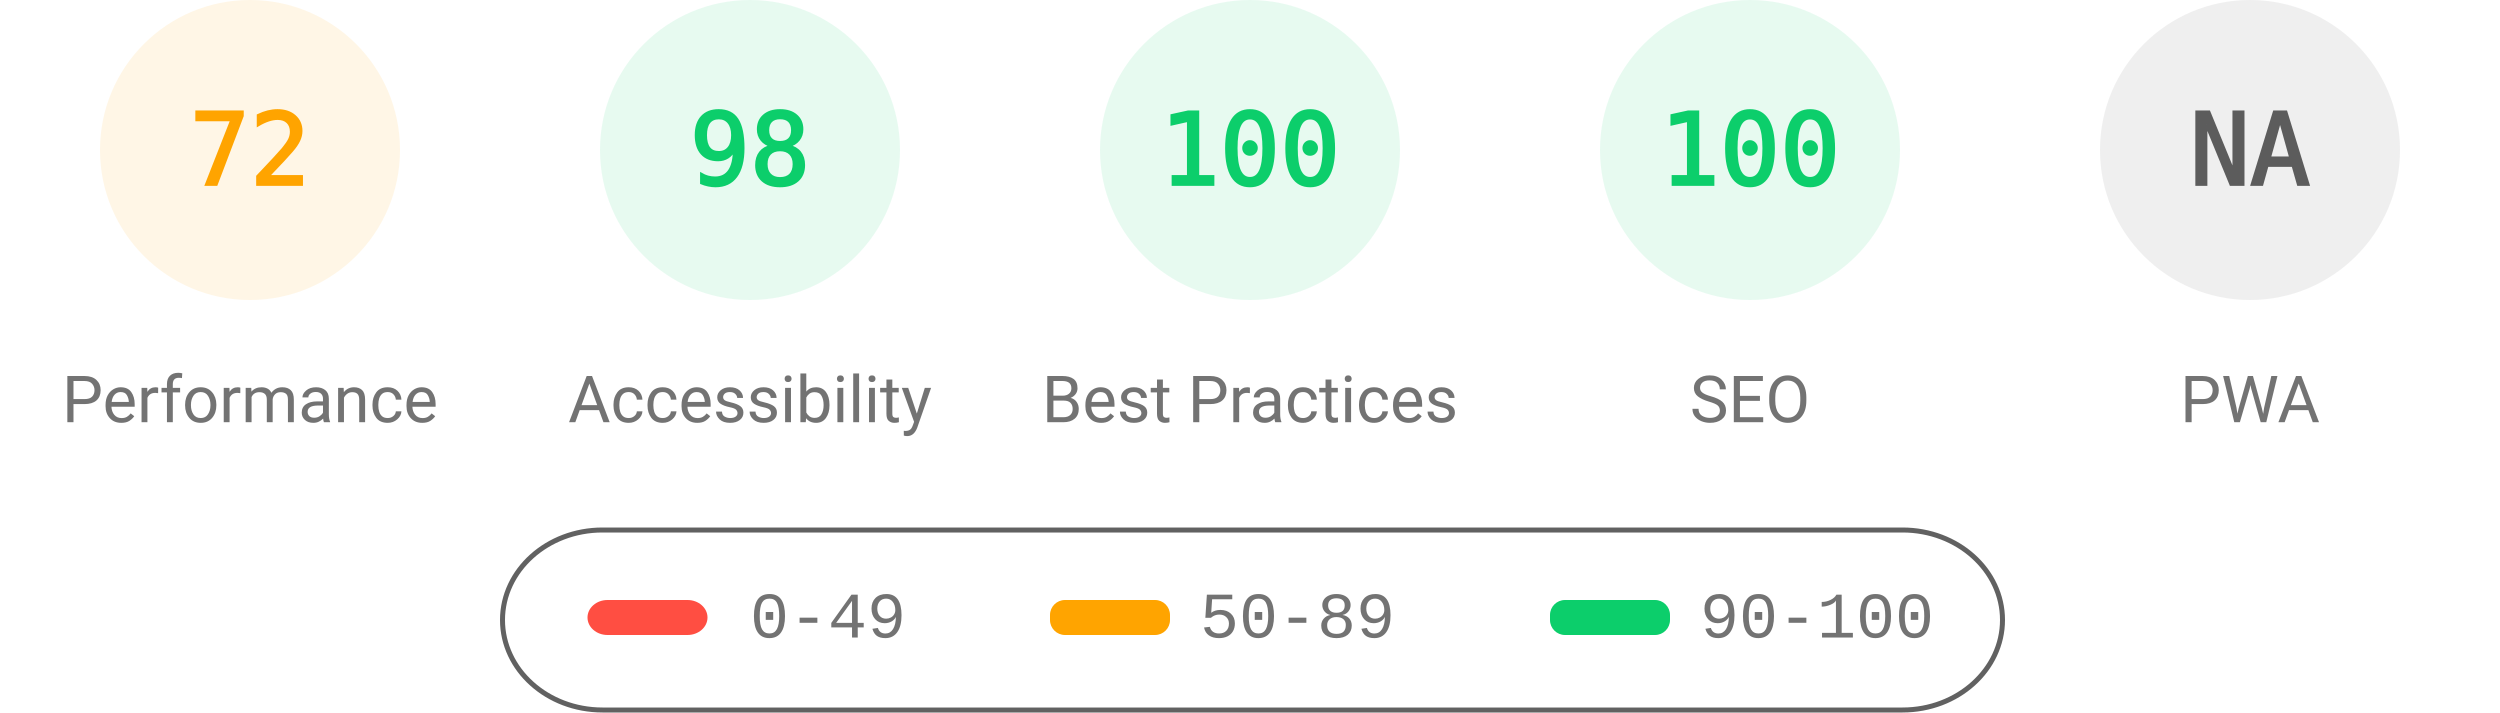
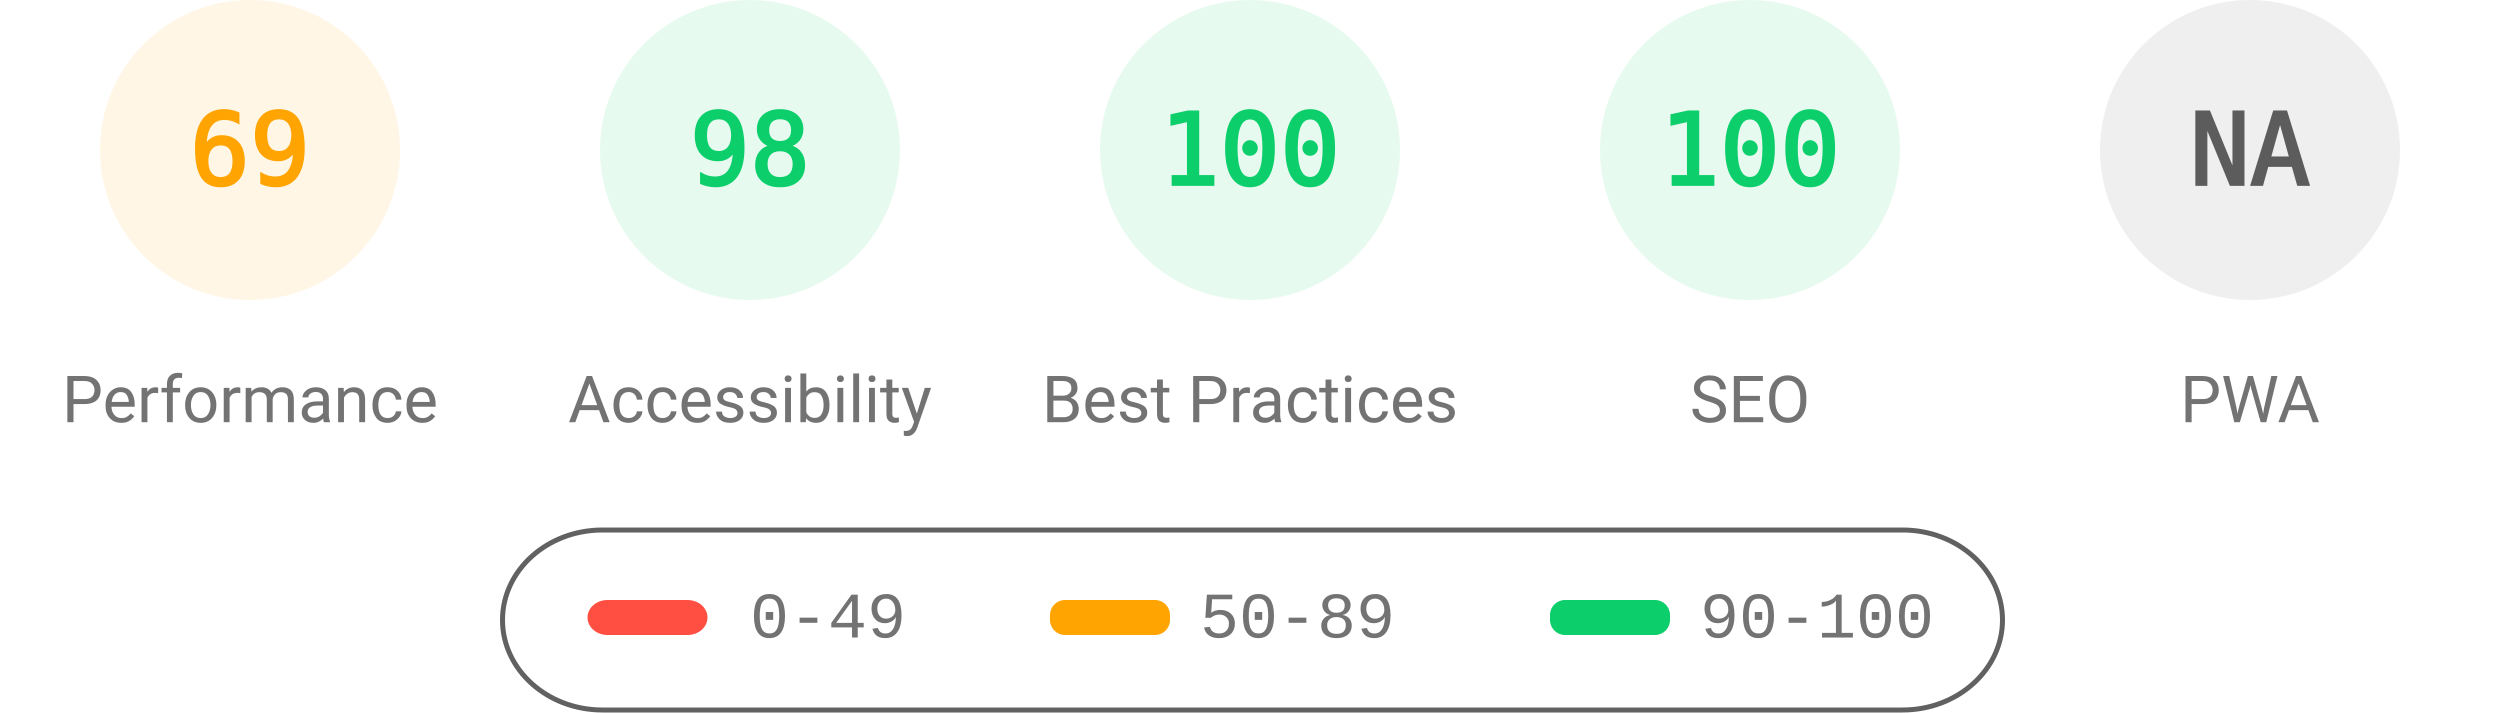
<svg xmlns="http://www.w3.org/2000/svg" fill="none" width="1000" height="285">
  <style>.gauge-base{opacity:.1}.gauge-arc{fill:none;animation-delay:250ms;stroke-linecap:round;transform:rotate(-90deg);transform-origin:100px 60px;animation:load-gauge 1s ease forwards}.guage-text{font-size:40px;font-family:monospace;text-align:center}.guage-red{color:#ff4e42;fill:#ff4e42;stroke:#ff4e42}.guage-orange{color:#ffa400;fill:#ffa400;stroke:#ffa400}.guage-green{color:#0cce6b;fill:#0cce6b;stroke:#0cce6b}.guage-undefined{color:#5c5c5c;fill:#5c5c5c;stroke:#5c5c5c}.guage-title{color:#737373;fill:#737373;stroke:none;font-size:26px;line-height:26px;font-family:Roboto,Halvetica,Arial,sans-serif}@keyframes load-gauge{from{stroke-dasharray:0 352.858}}</style>
  <svg class="guage-div guage-perf guage-orange" viewBox="0 0 200 200" width="200" height="200">
    <circle class="gauge-base" r="56" cx="100" cy="60" stroke-width="8" />
-     <circle class="gauge-arc guage-arc-1" r="56" cx="100" cy="60" stroke-width="8" style="stroke-dasharray:253.338,351.858" />
-     <text class="guage-text" x="100" y="60" alignment-baseline="central" dominant-baseline="central" text-anchor="middle">72</text>
+     <circle class="gauge-arc guage-arc-1" r="56" cx="100" cy="60" stroke-width="8" style="stroke-dasharray:242.782,351.858" />
+     <text class="guage-text" x="100" y="60" alignment-baseline="central" dominant-baseline="central" text-anchor="middle">69</text>
    <text class="guage-title" x="100" y="160" alignment-baseline="central" dominant-baseline="central" text-anchor="middle">Performance</text>
  </svg>
  <svg class="guage-div guage-acc guage-green" viewBox="0 0 200 200" width="200" height="200" x="200">
    <circle class="gauge-base" r="56" cx="100" cy="60" stroke-width="8" />
    <circle class="gauge-arc guage-arc-2" r="56" cx="100" cy="60" stroke-width="8" style="stroke-dasharray:344.821,351.858" />
    <text class="guage-text" x="100" y="60" alignment-baseline="central" dominant-baseline="central" text-anchor="middle">98</text>
    <text class="guage-title" x="100" y="160" alignment-baseline="central" dominant-baseline="central" text-anchor="middle">Accessibility</text>
  </svg>
  <svg class="guage-div guage-best guage-green" viewBox="0 0 200 200" width="200" height="200" x="400">
    <circle class="gauge-base" r="56" cx="100" cy="60" stroke-width="8" />
    <circle class="gauge-arc guage-arc-3" r="56" cx="100" cy="60" stroke-width="8" style="stroke-dasharray:351.858,351.858" />
    <text class="guage-text" x="100" y="60" alignment-baseline="central" dominant-baseline="central" text-anchor="middle">100</text>
    <text class="guage-title" x="100" y="160" alignment-baseline="central" dominant-baseline="central" text-anchor="middle">Best Practices</text>
  </svg>
  <svg class="guage-div guage-seo guage-green" viewBox="0 0 200 200" width="200" height="200" x="600">
    <circle class="gauge-base" r="56" cx="100" cy="60" stroke-width="8" />
    <circle class="gauge-arc guage-arc-4" r="56" cx="100" cy="60" stroke-width="8" style="stroke-dasharray:351.858,351.858" />
    <text class="guage-text" x="100" y="60" alignment-baseline="central" dominant-baseline="central" text-anchor="middle">100</text>
    <text class="guage-title" x="100" y="160" alignment-baseline="central" dominant-baseline="central" text-anchor="middle">SEO</text>
  </svg>
  <svg class="guage-div guage-pwa guage-undefined" viewBox="0 0 200 200" width="200" height="200" x="800">
    <circle class="gauge-base" r="56" cx="100" cy="60" stroke-width="8" />
    <circle class="gauge-arc guage-arc-4" r="56" cx="100" cy="60" stroke-width="8" style="stroke-dasharray:351.858,351.858" />
    <text class="guage-text" x="100" y="60" alignment-baseline="central" dominant-baseline="central" text-anchor="middle">NA</text>
    <text class="guage-title" x="100" y="160" alignment-baseline="central" dominant-baseline="central" text-anchor="middle">PWA</text>
  </svg>
  <svg width="604" height="76" x="200" y="210">
    <path fill="none" id="canvas_background" d="M-1-1h604v80H-1z" />
    <rect fill-opacity="0" stroke="#616161" stroke-width="2" rx="40" id="svg_2" height="72" width="600" y="2" x="1" fill="#000" />
    <rect stroke="#000" rx="8" id="svg_3" height="14" width="48" y="30" x="35" stroke-opacity="null" stroke-width="0" fill="#ff4e42" />
    <rect stroke="#000" rx="6" id="svg_4" height="14" width="48" y="30" x="220" stroke-opacity="null" stroke-width="0" fill="#ffa400" />
    <rect stroke="#000" rx="6" id="svg_5" height="14" width="48" y="30" x="420" stroke-opacity="null" stroke-width="0" fill="#0cce6b" />
    <text xml:space="preserve" text-anchor="start" font-family="'Courier New', Courier, monospace" font-size="26" id="svg_6" y="45" x="100" stroke-opacity="null" stroke-width="0" stroke="#000" fill="#737373">0-49</text>
    <text xml:space="preserve" text-anchor="start" font-family="'Courier New', Courier, monospace" font-size="26" id="svg_7" y="45" x="280" stroke-opacity="null" stroke-width="0" stroke="#000" fill="#737373">50-89</text>
    <text xml:space="preserve" text-anchor="start" font-family="'Courier New', Courier, monospace" font-size="26" id="svg_8" y="45" x="480" stroke-opacity="null" stroke-width="0" stroke="#000" fill="#737373">90-100</text>
  </svg>
</svg>
